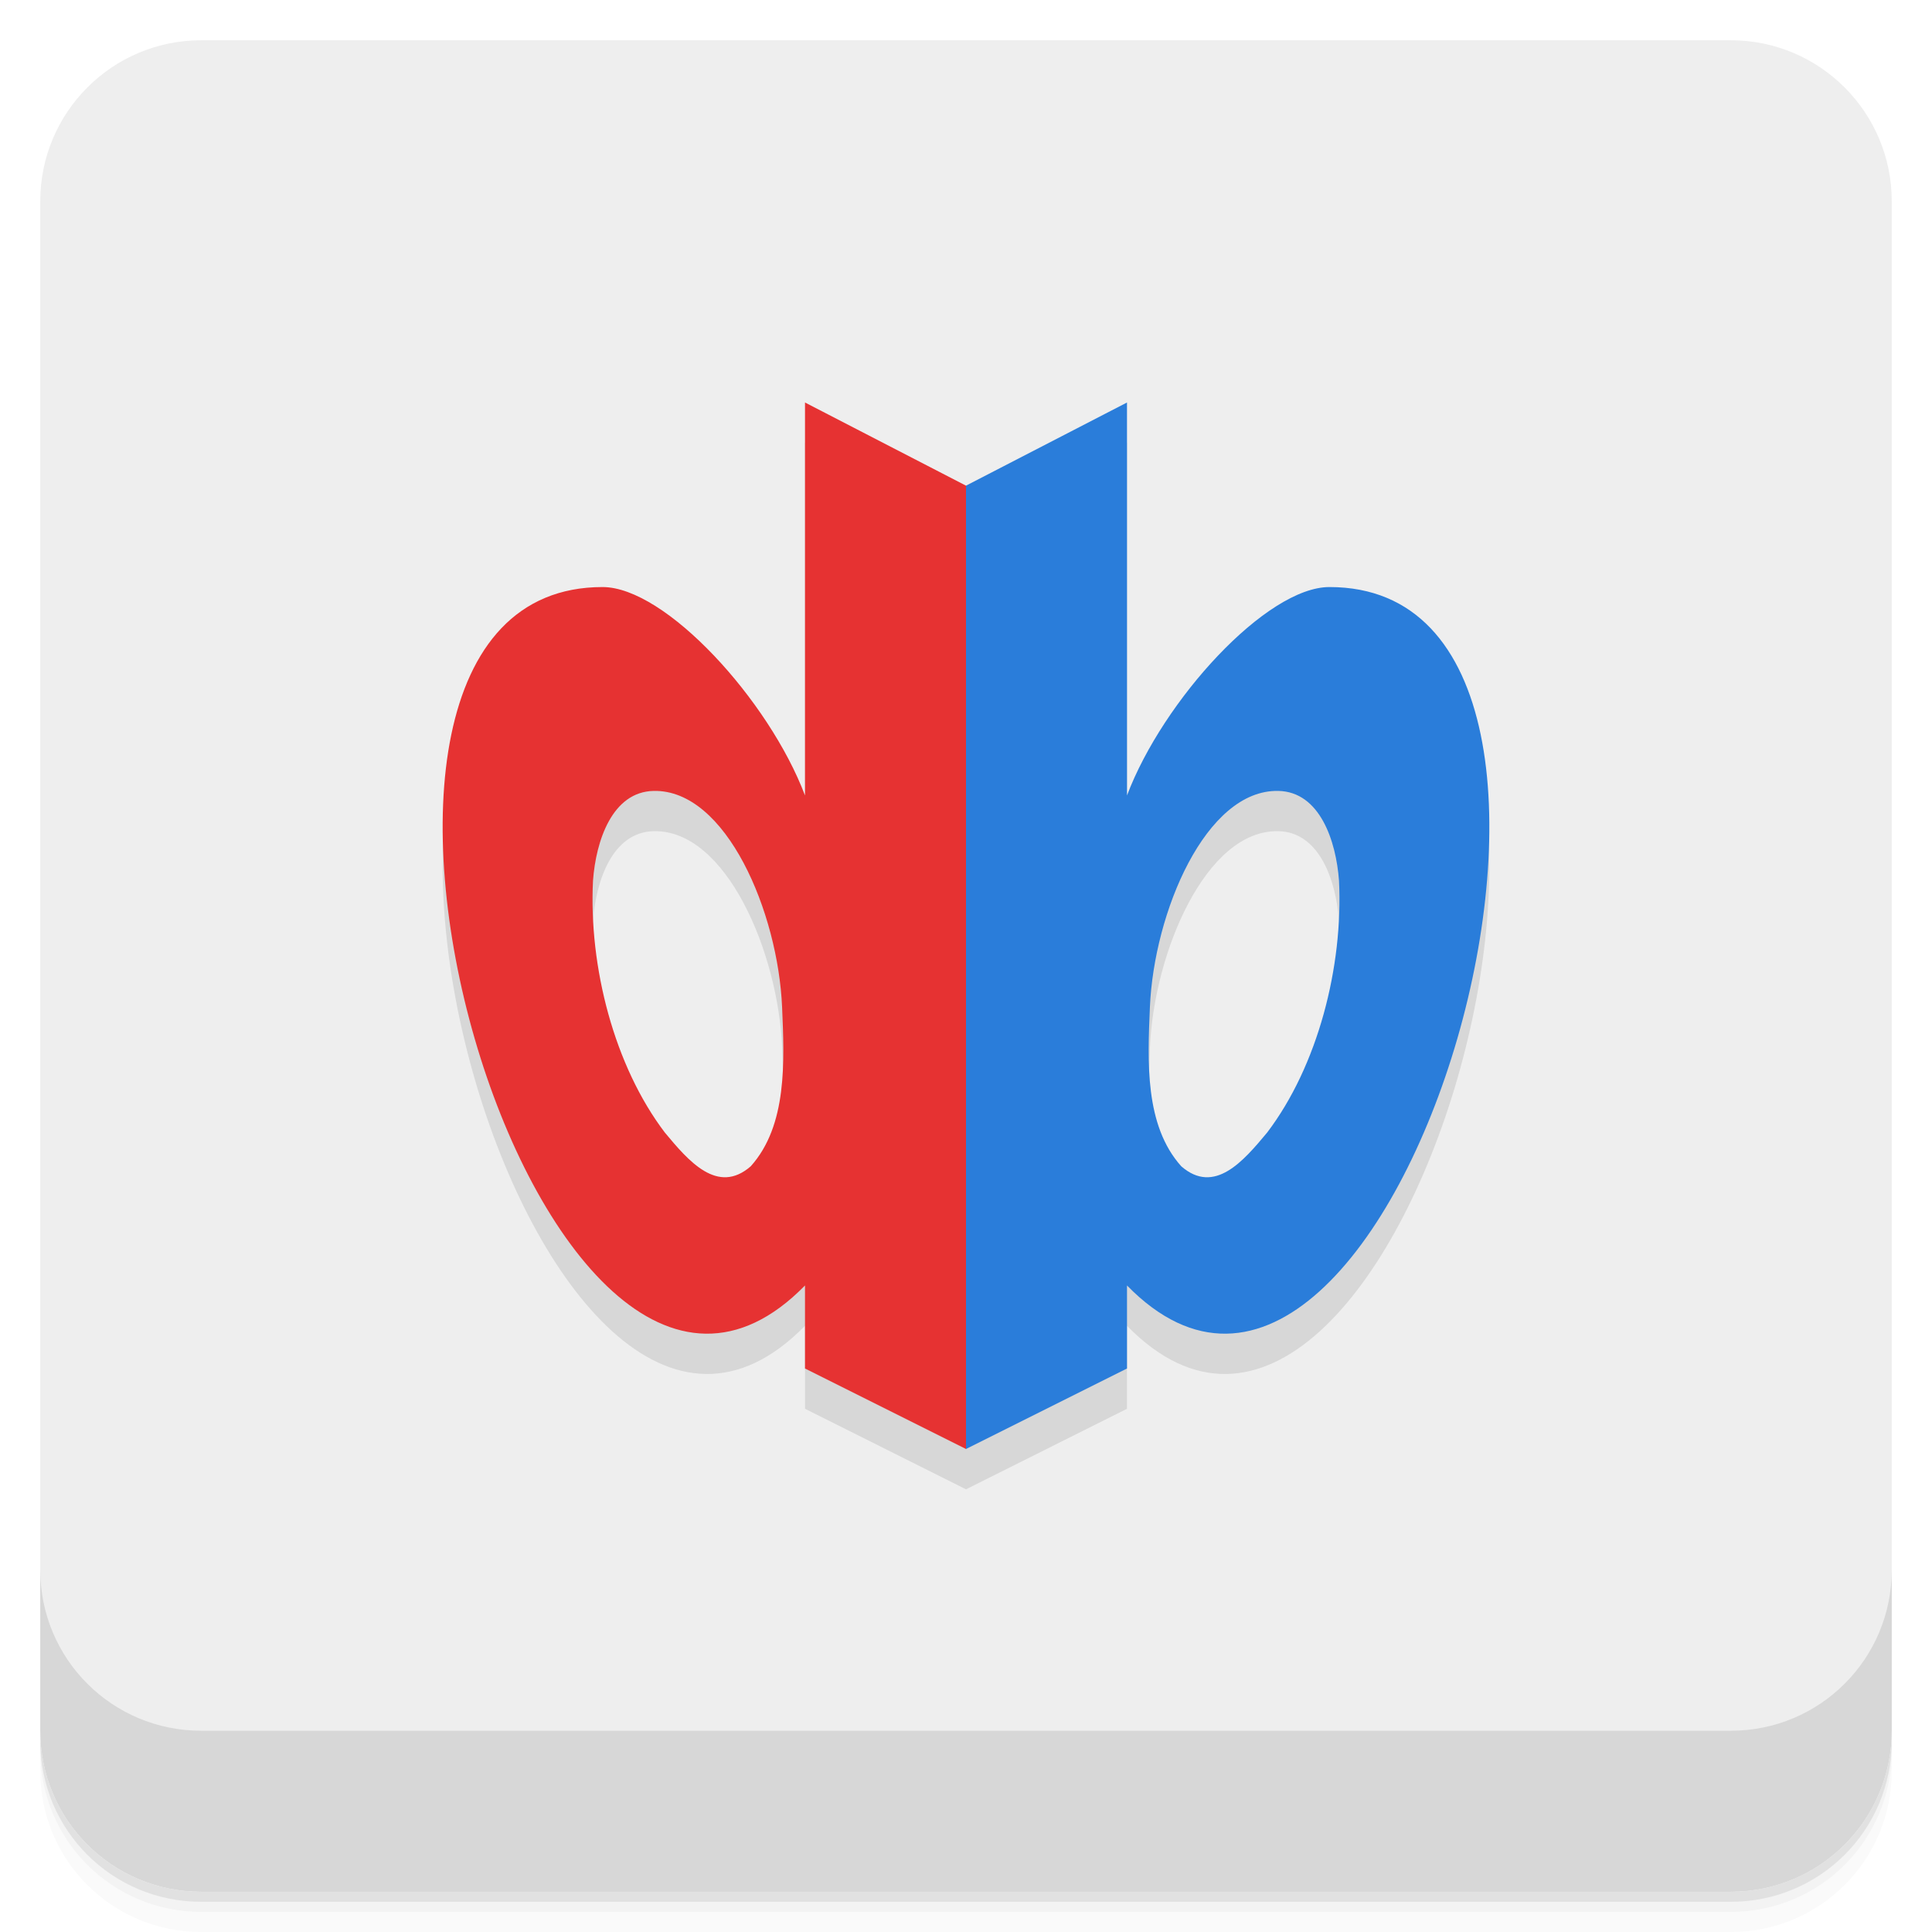
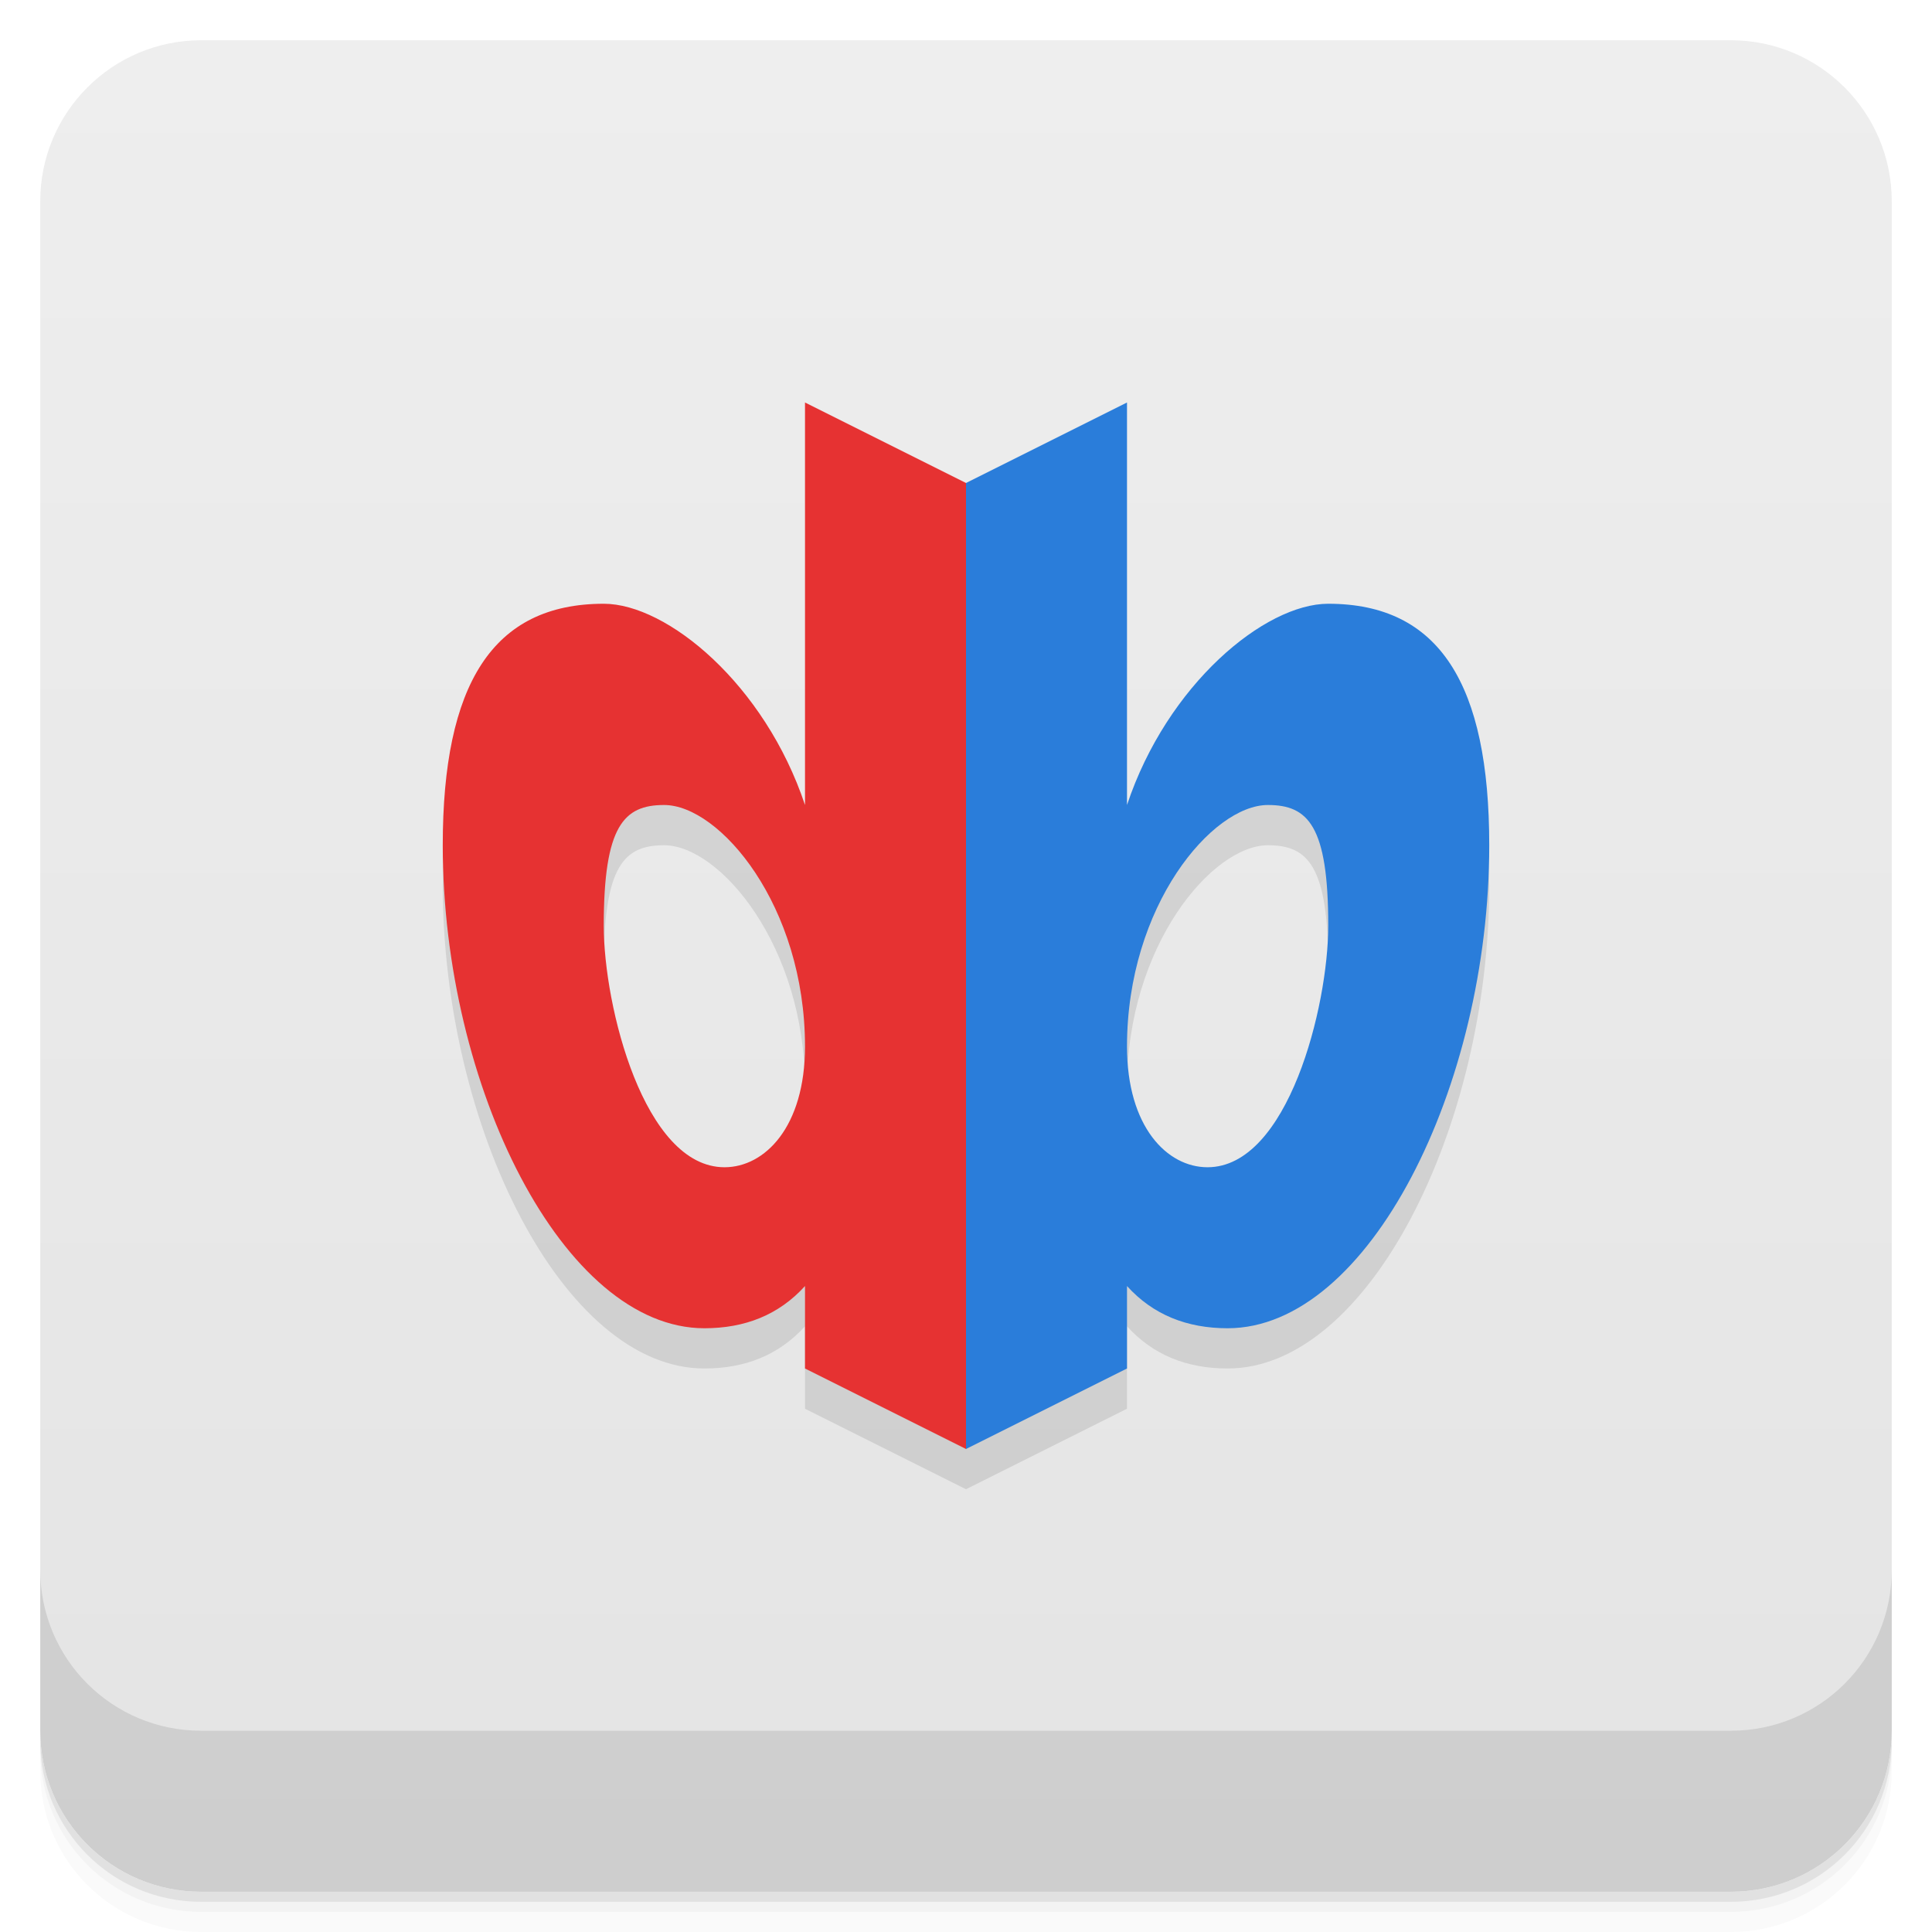
- <svg xmlns="http://www.w3.org/2000/svg" id="svg4340" height="48" viewBox="0 0 48 48" width="48" version="1.1">
-   <defs id="defs4342">
-     <linearGradient id="linearGradient4722" y2="24" gradientUnits="userSpaceOnUse" x2="-1" gradientTransform="matrix(0 -1 1 0 -.0000015 48)" y1="24" x1="-47">
-       <stop id="stop7-9" style="stop-color:#e4e4e4" offset="0" />
-       <stop id="stop9-3" style="stop-color:#eee" offset="1" />
+ <svg xmlns="http://www.w3.org/2000/svg" width="48" height="48" version="1.1" viewBox="0 0 48 48">
+   <defs>
+     <linearGradient id="bg" x1="48" x2="48" y1="-47" y2="-1" gradientTransform="matrix(0 -1 1 0 -1.5e-6 48)" gradientUnits="userSpaceOnUse">
+       <stop style="stop-color:#e4e4e4" offset="0" />
+       <stop style="stop-color:#eee" offset="1" />
    </linearGradient>
  </defs>
-   <g id="g21">
-     <path id="path23" style="opacity:.02" d="m1 43v0.25c0 2.216 1.784 4 4 4h38c2.216 0 4-1.784 4-4v-0.25c0 2.216-1.784 4-4 4h-38c-2.216 0-4-1.784-4-4zm0 0.5v0.5c0 2.216 1.784 4 4 4h38c2.216 0 4-1.784 4-4v-0.5c0 2.216-1.784 4-4 4h-38c-2.216 0-4-1.784-4-4z" />
-     <path id="path25" style="opacity:.05" d="m1 43.25v0.25c0 2.216 1.784 4 4 4h38c2.216 0 4-1.784 4-4v-0.25c0 2.216-1.784 4-4 4h-38c-2.216 0-4-1.784-4-4z" />
-     <path id="path27" style="opacity:.1" d="m1 43v0.25c0 2.216 1.784 4 4 4h38c2.216 0 4-1.784 4-4v-0.25c0 2.216-1.784 4-4 4h-38c-2.216 0-4-1.784-4-4z" />
+   <path d="m1 43v0.25c0 2.216 1.784 4 4 4h38c2.216 0 4-1.784 4-4v-0.25c0 2.216-1.784 4-4 4h-38c-2.216 0-4-1.784-4-4zm0 0.5v0.5c0 2.216 1.784 4 4 4h38c2.216 0 4-1.784 4-4v-0.5c0 2.216-1.784 4-4 4h-38c-2.216 0-4-1.784-4-4z" style="opacity:.02" />
+   <path d="m1 43.25v0.25c0 2.216 1.784 4 4 4h38c2.216 0 4-1.784 4-4v-0.25c0 2.216-1.784 4-4 4h-38c-2.216 0-4-1.784-4-4z" style="opacity:.05" />
+   <path d="m1 43v0.25c0 2.216 1.784 4 4 4h38c2.216 0 4-1.784 4-4v-0.25c0 2.216-1.784 4-4 4h-38c-2.216 0-4-1.784-4-4z" style="opacity:.1" />
+   <rect transform="rotate(-90)" x="-47" y="1" width="46" height="46" rx="4" style="fill:url(#bg)" />
+   <g transform="translate(0,-1004.4)">
+     <path d="m1 1043.4v4c0 2.216 1.784 4 4 4h38c2.216 0 4-1.784 4-4v-4c0 2.216-1.784 4-4 4h-38c-2.216 0-4-1.784-4-4z" style="opacity:.1" />
  </g>
-   <rect id="rect4216" style="fill:url(#linearGradient4722)" rx="4" transform="rotate(-90)" height="46" width="46" y="1" x="-47" />
-   <g id="g57">
-     <g id="g59" transform="translate(0,-1004.4)">
-       <path id="path61" style="opacity:.1" d="m1 1043.4v4c0 2.216 1.784 4 4 4h38c2.216 0 4-1.784 4-4v-4c0 2.216-1.784 4-4 4h-38c-2.216 0-4-1.784-4-4z" />
-     </g>
-   </g>
-   <path id="path27-7" style="fill-opacity:0.098" d="m20.001 11v9.764c-0.895-2.369-3.464-5.178-5.03-5.178-8.562 0-1.591 24.12 5.03 17.352v2.063l3.998 2h0.002l3.998-2v-2.063c6.62 6.769 13.592-17.351 5.03-17.352-1.566 0-4.134 2.809-5.03 5.178v-9.764l-3.998 2.066h-0.002l-3.998-2.066m-3.76 9.65c1.805-0.039 3.092 3.02 3.191 5.373 0.057 1.344 0.134 2.935-0.779 3.953-0.826 0.721-1.552-0.138-2.135-0.838-1.258-1.655-1.892-4.12-1.785-6.258 0.072-0.99 0.478-2.208 1.508-2.23zm15.52 0c1.03 0.022 1.434 1.241 1.506 2.23 0.107 2.138-0.528 4.603-1.785 6.258-0.583 0.7-1.306 1.559-2.133 0.838-0.913-1.018-0.836-2.609-0.779-3.953 0.1-2.353 1.387-5.412 3.191-5.373z" />
-   <path id="path29" style="fill:#2a7dda" d="m28 10-4 2.066v23.934l4-2v-2.063c6.62 6.769 13.592-17.351 5.03-17.352-1.566 0-4.135 2.809-5.03 5.178m3.761-0.113c1.03 0.022 1.434 1.241 1.506 2.23 0.107 2.138-0.527 4.603-1.785 6.258-0.583 0.7-1.307 1.559-2.134 0.838-0.913-1.018-0.836-2.609-0.779-3.953 0.1-2.353 1.387-5.412 3.192-5.373z" />
-   <path id="path31" style="fill:#e63232" d="m20 10 4 2.066v23.934l-4-2v-2.063c-6.62 6.769-13.592-17.351-5.03-17.352 1.566 0 4.135 2.809 5.03 5.178zm-3.761 9.65c-1.03 0.022-1.434 1.241-1.506 2.23-0.107 2.138 0.527 4.603 1.785 6.258 0.583 0.7 1.307 1.559 2.134 0.838 0.913-1.018 0.836-2.609 0.779-3.953-0.1-2.353-1.387-5.412-3.192-5.373z" />
+   <path d="m20 21-5-5s-4 2-4 6c0 6 3 12 6.5 12 1.007 0 1.85-0.331 2.5-1.049v2.049l4 2 4-2v-2.049c0.65 0.718 1.493 1.049 2.5 1.049 3.5 0 6.5-6 6.5-12 0-4-4-6-4-6l-5 5zm-3.5 0c1.381 0 3.5 2.5 3.5 6 0 2-1 3-2 3-2 0-3-4-3-6 0-2.485 0.5-3 1.5-3zm15 0c1 0 1.5 0.515 1.5 3 0 2-1 6-3 6-1 0-2-1-2-3 0-3.5 2.119-6 3.5-6z" style="opacity:.1" />
+   <path d="m20 10v10c-1-3-3.425-5-5-5-2.761 0-4 2-4 6 0 6 3 12 6.5 12 1.007 0 1.85-0.331 2.5-1.049v2.049l4 2 1-12-1-12zm-3.5 10c1.381 0 3.5 2.5 3.5 6 0 2-1 3-2 3-2 0-3-4-3-6 0-2.485 0.5-3 1.5-3z" style="fill:#e63232" />
+   <path d="m28 10v10c1-3 3.425-5 5-5 2.761 0 4 2 4 6 0 6-3 12-6.5 12-1.007 0-1.85-0.331-2.5-1.049v2.049l-4 2v-24zm3.5 10c-1.381 0-3.5 2.5-3.5 6 0 2 1 3 2 3 2 0 3-4 3-6 0-2.485-0.5-3-1.5-3z" style="fill:#2a7dda" />
</svg>
